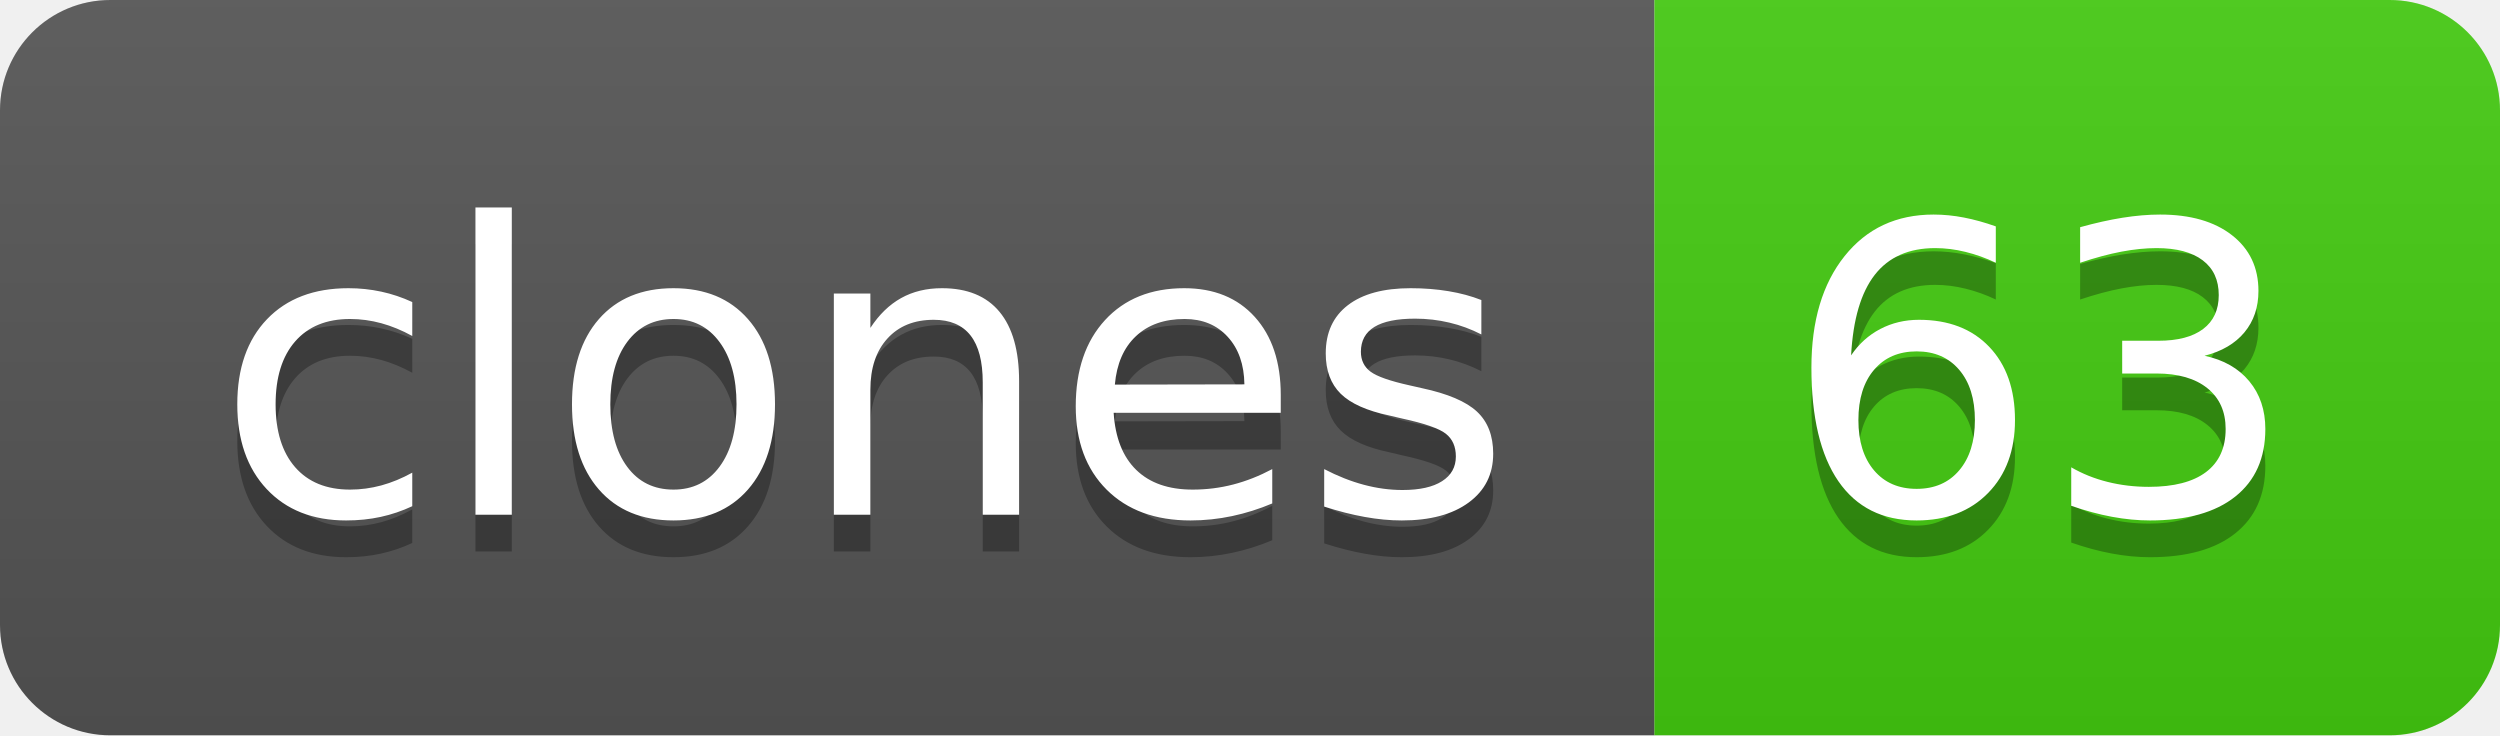
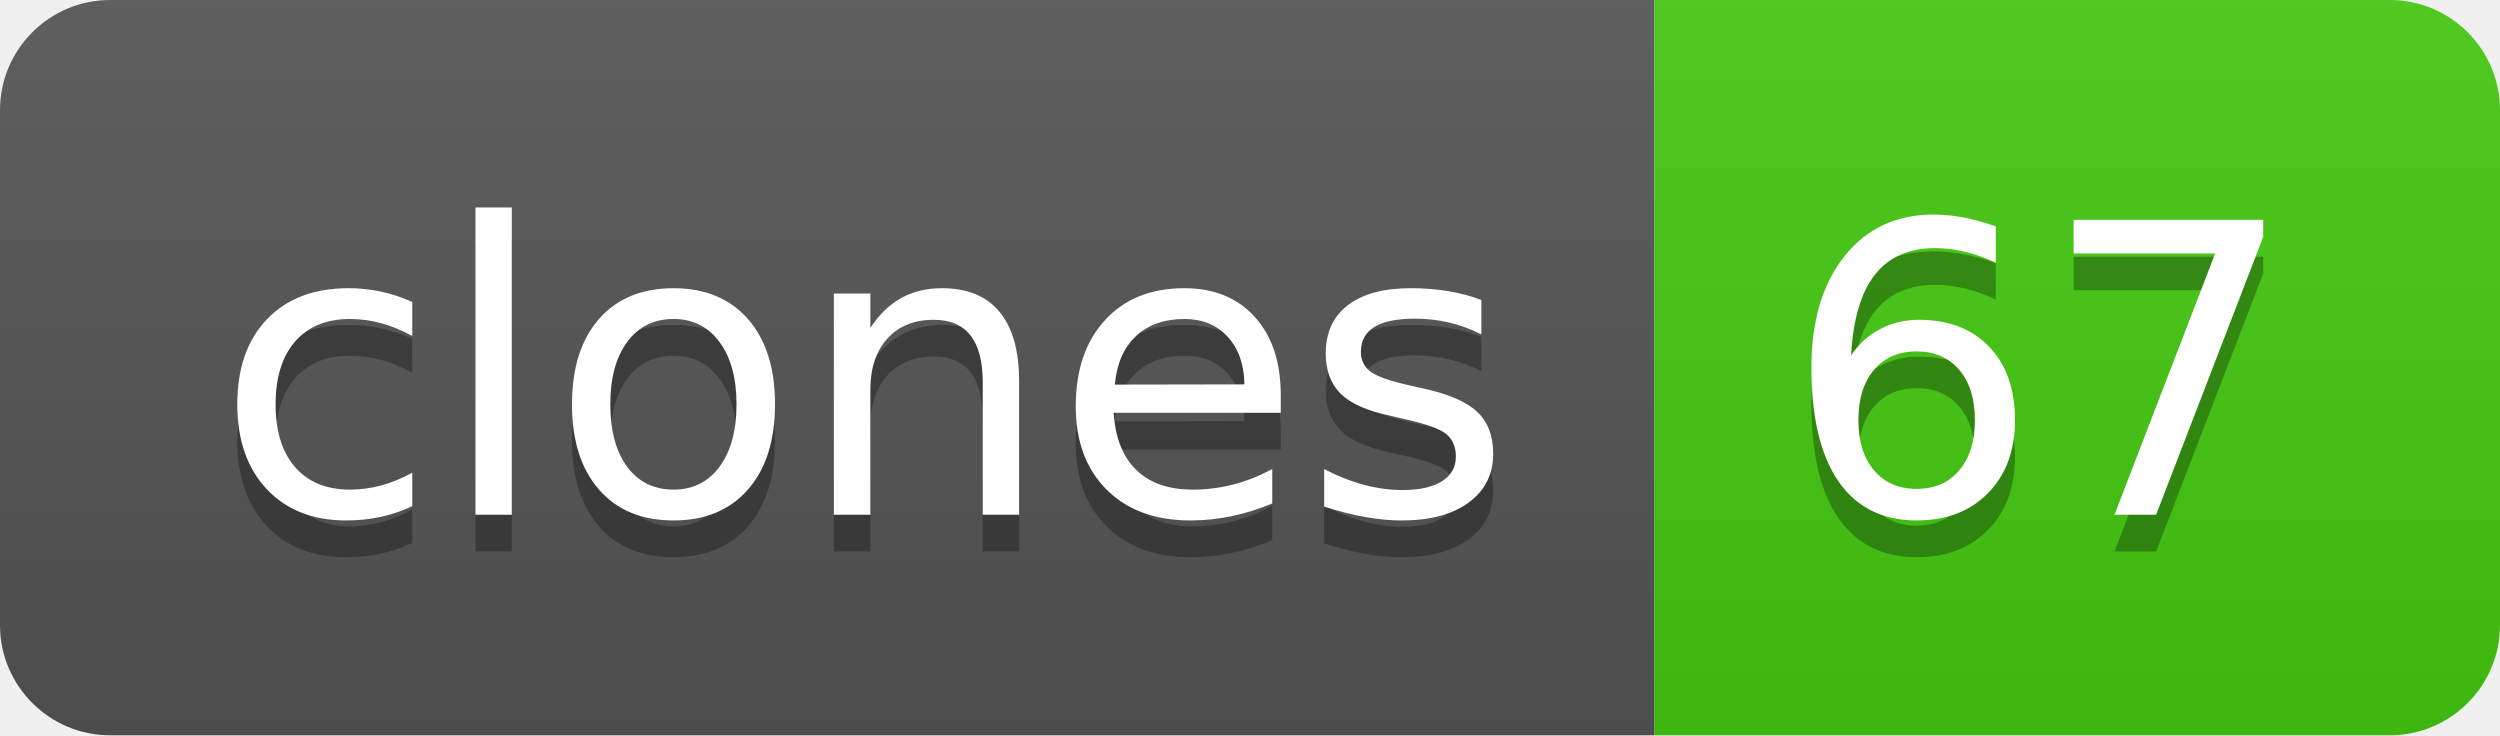
- <svg xmlns="http://www.w3.org/2000/svg" width="68" height="20" role="img" aria-label="clones: 63">
+ <svg xmlns="http://www.w3.org/2000/svg" width="68" height="20" role="img" aria-label="clones: 67">
  <linearGradient id="s" x2="0" y2="100%">
    <stop offset="0" stop-color="#bbb" stop-opacity=".1" />
    <stop offset="1" stop-opacity=".1" />
  </linearGradient>
  <clipPath id="r">
    <rect width="68" height="20" rx="3" fill="#fff" />
  </clipPath>
  <g clip-path="url(#r)">
    <rect width="45" height="20" fill="#555" />
    <rect x="45" width="23" height="20" fill="#4c1" />
    <rect width="68" height="20" fill="url(#s)" />
  </g>
  <g fill="#fff" text-anchor="middle" font-family="Verdana,Geneva,DejaVu Sans,sans-serif" text-rendering="geometricPrecision" font-size="110">
    <text aria-hidden="true" x="235" y="150" fill="#010101" fill-opacity=".3" transform="scale(.1)" textLength="350">clones</text>
    <text x="235" y="140" transform="scale(.1)" fill="#fff" textLength="350">clones</text>
-     <text aria-hidden="true" x="555" y="150" fill="#010101" fill-opacity=".3" transform="scale(.1)" textLength="130">63</text>
-     <text x="555" y="140" transform="scale(.1)" fill="#fff" textLength="130">63</text>
+     <text aria-hidden="true" x="555" y="150" fill="#010101" fill-opacity=".3" transform="scale(.1)" textLength="130">67</text>
+     <text x="555" y="140" transform="scale(.1)" fill="#fff" textLength="130">67</text>
  </g>
</svg>
